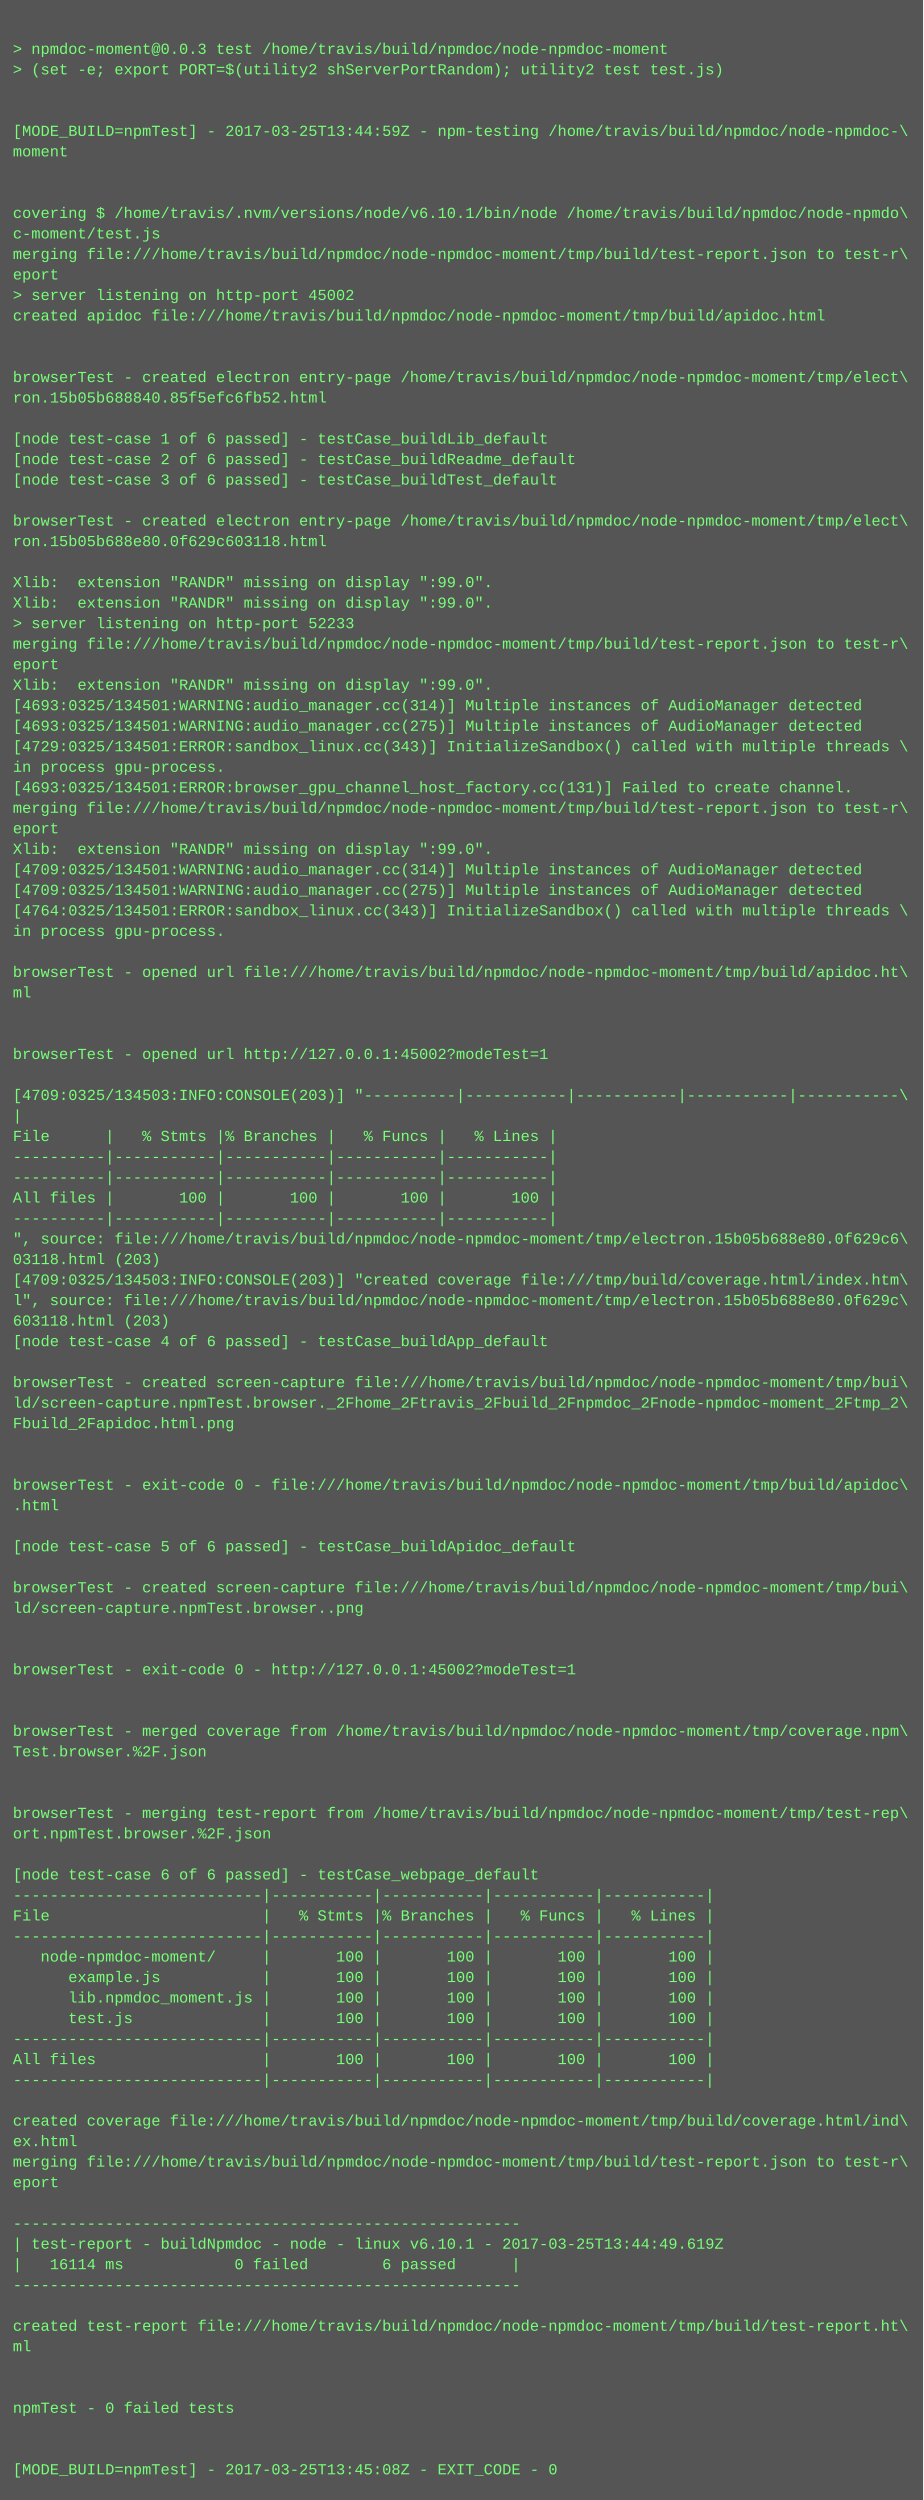
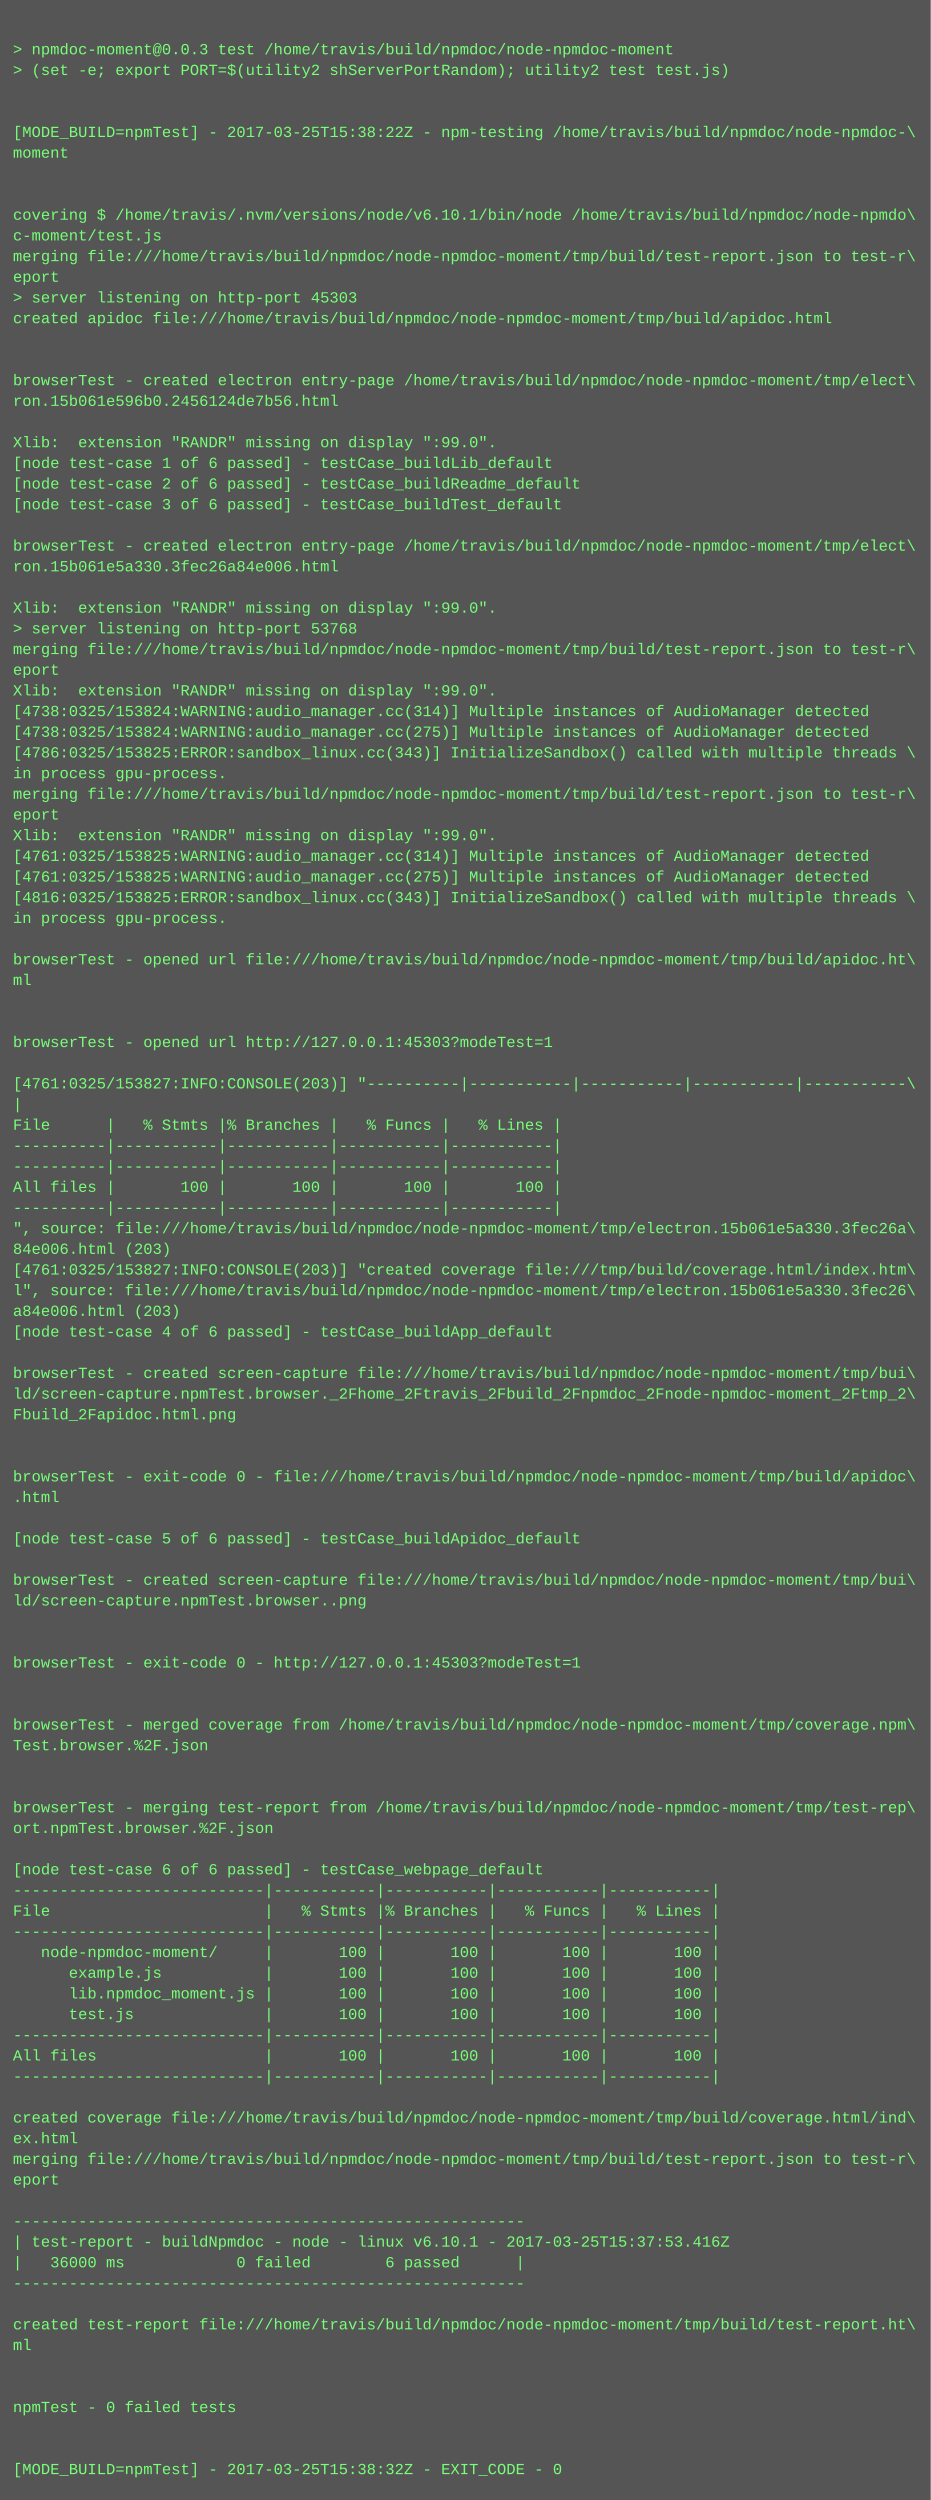
- <svg xmlns="http://www.w3.org/2000/svg" height="1950" width="720">
-   <rect height="1950" fill="#555" width="720" />
+ <svg xmlns="http://www.w3.org/2000/svg" height="1934" width="720">
+   <rect height="1934" fill="#555" width="720" />
  <text fill="#7f7" font-family="Courier New" font-size="12" xml:space="preserve">
    <tspan x="10" y="26" />
    <tspan x="10" y="42">&gt; npmdoc-moment@0.0.3 test /home/travis/build/npmdoc/node-npmdoc-moment</tspan>
    <tspan x="10" y="58">&gt; (set -e; export PORT=$(utility2 shServerPortRandom); utility2 test test.js)</tspan>
    <tspan x="10" y="74" />
    <tspan x="10" y="90" />
-     <tspan x="10" y="106">[MODE_BUILD=npmTest] - 2017-03-25T13:44:59Z - npm-testing /home/travis/build/npmdoc/node-npmdoc-\</tspan>
+     <tspan x="10" y="106">[MODE_BUILD=npmTest] - 2017-03-25T15:38:22Z - npm-testing /home/travis/build/npmdoc/node-npmdoc-\</tspan>
    <tspan x="10" y="122">moment</tspan>
    <tspan x="10" y="138" />
    <tspan x="10" y="154" />
    <tspan x="10" y="170">covering $ /home/travis/.nvm/versions/node/v6.10.1/bin/node /home/travis/build/npmdoc/node-npmdo\</tspan>
    <tspan x="10" y="186">c-moment/test.js</tspan>
    <tspan x="10" y="202">merging file:///home/travis/build/npmdoc/node-npmdoc-moment/tmp/build/test-report.json to test-r\</tspan>
    <tspan x="10" y="218">eport</tspan>
-     <tspan x="10" y="234">&gt; server listening on http-port 45002</tspan>
+     <tspan x="10" y="234">&gt; server listening on http-port 45303</tspan>
    <tspan x="10" y="250">created apidoc file:///home/travis/build/npmdoc/node-npmdoc-moment/tmp/build/apidoc.html</tspan>
    <tspan x="10" y="266" />
    <tspan x="10" y="282" />
    <tspan x="10" y="298">browserTest - created electron entry-page /home/travis/build/npmdoc/node-npmdoc-moment/tmp/elect\</tspan>
-     <tspan x="10" y="314">ron.15b05b688840.85f5efc6fb52.html</tspan>
+     <tspan x="10" y="314">ron.15b061e596b0.2456124de7b56.html</tspan>
    <tspan x="10" y="330" />
-     <tspan x="10" y="346">[node test-case 1 of 6 passed] - testCase_buildLib_default</tspan>
-     <tspan x="10" y="362">[node test-case 2 of 6 passed] - testCase_buildReadme_default</tspan>
-     <tspan x="10" y="378">[node test-case 3 of 6 passed] - testCase_buildTest_default</tspan>
-     <tspan x="10" y="394" />
-     <tspan x="10" y="410">browserTest - created electron entry-page /home/travis/build/npmdoc/node-npmdoc-moment/tmp/elect\</tspan>
-     <tspan x="10" y="426">ron.15b05b688e80.0f629c603118.html</tspan>
-     <tspan x="10" y="442" />
-     <tspan x="10" y="458">Xlib:  extension "RANDR" missing on display ":99.0".</tspan>
+     <tspan x="10" y="346">Xlib:  extension "RANDR" missing on display ":99.0".</tspan>
+     <tspan x="10" y="362">[node test-case 1 of 6 passed] - testCase_buildLib_default</tspan>
+     <tspan x="10" y="378">[node test-case 2 of 6 passed] - testCase_buildReadme_default</tspan>
+     <tspan x="10" y="394">[node test-case 3 of 6 passed] - testCase_buildTest_default</tspan>
+     <tspan x="10" y="410" />
+     <tspan x="10" y="426">browserTest - created electron entry-page /home/travis/build/npmdoc/node-npmdoc-moment/tmp/elect\</tspan>
+     <tspan x="10" y="442">ron.15b061e5a330.3fec26a84e006.html</tspan>
+     <tspan x="10" y="458" />
    <tspan x="10" y="474">Xlib:  extension "RANDR" missing on display ":99.0".</tspan>
-     <tspan x="10" y="490">&gt; server listening on http-port 52233</tspan>
+     <tspan x="10" y="490">&gt; server listening on http-port 53768</tspan>
    <tspan x="10" y="506">merging file:///home/travis/build/npmdoc/node-npmdoc-moment/tmp/build/test-report.json to test-r\</tspan>
    <tspan x="10" y="522">eport</tspan>
    <tspan x="10" y="538">Xlib:  extension "RANDR" missing on display ":99.0".</tspan>
-     <tspan x="10" y="554">[4693:0325/134501:WARNING:audio_manager.cc(314)] Multiple instances of AudioManager detected</tspan>
-     <tspan x="10" y="570">[4693:0325/134501:WARNING:audio_manager.cc(275)] Multiple instances of AudioManager detected</tspan>
-     <tspan x="10" y="586">[4729:0325/134501:ERROR:sandbox_linux.cc(343)] InitializeSandbox() called with multiple threads \</tspan>
+     <tspan x="10" y="554">[4738:0325/153824:WARNING:audio_manager.cc(314)] Multiple instances of AudioManager detected</tspan>
+     <tspan x="10" y="570">[4738:0325/153824:WARNING:audio_manager.cc(275)] Multiple instances of AudioManager detected</tspan>
+     <tspan x="10" y="586">[4786:0325/153825:ERROR:sandbox_linux.cc(343)] InitializeSandbox() called with multiple threads \</tspan>
    <tspan x="10" y="602">in process gpu-process. </tspan>
-     <tspan x="10" y="618">[4693:0325/134501:ERROR:browser_gpu_channel_host_factory.cc(131)] Failed to create channel.</tspan>
-     <tspan x="10" y="634">merging file:///home/travis/build/npmdoc/node-npmdoc-moment/tmp/build/test-report.json to test-r\</tspan>
-     <tspan x="10" y="650">eport</tspan>
-     <tspan x="10" y="666">Xlib:  extension "RANDR" missing on display ":99.0".</tspan>
-     <tspan x="10" y="682">[4709:0325/134501:WARNING:audio_manager.cc(314)] Multiple instances of AudioManager detected</tspan>
-     <tspan x="10" y="698">[4709:0325/134501:WARNING:audio_manager.cc(275)] Multiple instances of AudioManager detected</tspan>
-     <tspan x="10" y="714">[4764:0325/134501:ERROR:sandbox_linux.cc(343)] InitializeSandbox() called with multiple threads \</tspan>
-     <tspan x="10" y="730">in process gpu-process. </tspan>
-     <tspan x="10" y="746" />
-     <tspan x="10" y="762">browserTest - opened url file:///home/travis/build/npmdoc/node-npmdoc-moment/tmp/build/apidoc.ht\</tspan>
-     <tspan x="10" y="778">ml</tspan>
+     <tspan x="10" y="618">merging file:///home/travis/build/npmdoc/node-npmdoc-moment/tmp/build/test-report.json to test-r\</tspan>
+     <tspan x="10" y="634">eport</tspan>
+     <tspan x="10" y="650">Xlib:  extension "RANDR" missing on display ":99.0".</tspan>
+     <tspan x="10" y="666">[4761:0325/153825:WARNING:audio_manager.cc(314)] Multiple instances of AudioManager detected</tspan>
+     <tspan x="10" y="682">[4761:0325/153825:WARNING:audio_manager.cc(275)] Multiple instances of AudioManager detected</tspan>
+     <tspan x="10" y="698">[4816:0325/153825:ERROR:sandbox_linux.cc(343)] InitializeSandbox() called with multiple threads \</tspan>
+     <tspan x="10" y="714">in process gpu-process. </tspan>
+     <tspan x="10" y="730" />
+     <tspan x="10" y="746">browserTest - opened url file:///home/travis/build/npmdoc/node-npmdoc-moment/tmp/build/apidoc.ht\</tspan>
+     <tspan x="10" y="762">ml</tspan>
+     <tspan x="10" y="778" />
    <tspan x="10" y="794" />
-     <tspan x="10" y="810" />
-     <tspan x="10" y="826">browserTest - opened url http://127.0.0.1:45002?modeTest=1</tspan>
-     <tspan x="10" y="842" />
-     <tspan x="10" y="858">[4709:0325/134503:INFO:CONSOLE(203)] "----------|-----------|-----------|-----------|-----------\</tspan>
-     <tspan x="10" y="874">|</tspan>
-     <tspan x="10" y="890">File      |   % Stmts |% Branches |   % Funcs |   % Lines |</tspan>
+     <tspan x="10" y="810">browserTest - opened url http://127.0.0.1:45303?modeTest=1</tspan>
+     <tspan x="10" y="826" />
+     <tspan x="10" y="842">[4761:0325/153827:INFO:CONSOLE(203)] "----------|-----------|-----------|-----------|-----------\</tspan>
+     <tspan x="10" y="858">|</tspan>
+     <tspan x="10" y="874">File      |   % Stmts |% Branches |   % Funcs |   % Lines |</tspan>
+     <tspan x="10" y="890">----------|-----------|-----------|-----------|-----------|</tspan>
    <tspan x="10" y="906">----------|-----------|-----------|-----------|-----------|</tspan>
-     <tspan x="10" y="922">----------|-----------|-----------|-----------|-----------|</tspan>
-     <tspan x="10" y="938">All files |       100 |       100 |       100 |       100 |</tspan>
-     <tspan x="10" y="954">----------|-----------|-----------|-----------|-----------|</tspan>
-     <tspan x="10" y="970">", source: file:///home/travis/build/npmdoc/node-npmdoc-moment/tmp/electron.15b05b688e80.0f629c6\</tspan>
-     <tspan x="10" y="986">03118.html (203)</tspan>
-     <tspan x="10" y="1002">[4709:0325/134503:INFO:CONSOLE(203)] "created coverage file:///tmp/build/coverage.html/index.htm\</tspan>
-     <tspan x="10" y="1018">l", source: file:///home/travis/build/npmdoc/node-npmdoc-moment/tmp/electron.15b05b688e80.0f629c\</tspan>
-     <tspan x="10" y="1034">603118.html (203)</tspan>
-     <tspan x="10" y="1050">[node test-case 4 of 6 passed] - testCase_buildApp_default</tspan>
-     <tspan x="10" y="1066" />
-     <tspan x="10" y="1082">browserTest - created screen-capture file:///home/travis/build/npmdoc/node-npmdoc-moment/tmp/bui\</tspan>
-     <tspan x="10" y="1098">ld/screen-capture.npmTest.browser._2Fhome_2Ftravis_2Fbuild_2Fnpmdoc_2Fnode-npmdoc-moment_2Ftmp_2\</tspan>
-     <tspan x="10" y="1114">Fbuild_2Fapidoc.html.png</tspan>
+     <tspan x="10" y="922">All files |       100 |       100 |       100 |       100 |</tspan>
+     <tspan x="10" y="938">----------|-----------|-----------|-----------|-----------|</tspan>
+     <tspan x="10" y="954">", source: file:///home/travis/build/npmdoc/node-npmdoc-moment/tmp/electron.15b061e5a330.3fec26a\</tspan>
+     <tspan x="10" y="970">84e006.html (203)</tspan>
+     <tspan x="10" y="986">[4761:0325/153827:INFO:CONSOLE(203)] "created coverage file:///tmp/build/coverage.html/index.htm\</tspan>
+     <tspan x="10" y="1002">l", source: file:///home/travis/build/npmdoc/node-npmdoc-moment/tmp/electron.15b061e5a330.3fec26\</tspan>
+     <tspan x="10" y="1018">a84e006.html (203)</tspan>
+     <tspan x="10" y="1034">[node test-case 4 of 6 passed] - testCase_buildApp_default</tspan>
+     <tspan x="10" y="1050" />
+     <tspan x="10" y="1066">browserTest - created screen-capture file:///home/travis/build/npmdoc/node-npmdoc-moment/tmp/bui\</tspan>
+     <tspan x="10" y="1082">ld/screen-capture.npmTest.browser._2Fhome_2Ftravis_2Fbuild_2Fnpmdoc_2Fnode-npmdoc-moment_2Ftmp_2\</tspan>
+     <tspan x="10" y="1098">Fbuild_2Fapidoc.html.png</tspan>
+     <tspan x="10" y="1114" />
    <tspan x="10" y="1130" />
-     <tspan x="10" y="1146" />
-     <tspan x="10" y="1162">browserTest - exit-code 0 - file:///home/travis/build/npmdoc/node-npmdoc-moment/tmp/build/apidoc\</tspan>
-     <tspan x="10" y="1178">.html</tspan>
-     <tspan x="10" y="1194" />
-     <tspan x="10" y="1210">[node test-case 5 of 6 passed] - testCase_buildApidoc_default</tspan>
-     <tspan x="10" y="1226" />
-     <tspan x="10" y="1242">browserTest - created screen-capture file:///home/travis/build/npmdoc/node-npmdoc-moment/tmp/bui\</tspan>
-     <tspan x="10" y="1258">ld/screen-capture.npmTest.browser..png</tspan>
+     <tspan x="10" y="1146">browserTest - exit-code 0 - file:///home/travis/build/npmdoc/node-npmdoc-moment/tmp/build/apidoc\</tspan>
+     <tspan x="10" y="1162">.html</tspan>
+     <tspan x="10" y="1178" />
+     <tspan x="10" y="1194">[node test-case 5 of 6 passed] - testCase_buildApidoc_default</tspan>
+     <tspan x="10" y="1210" />
+     <tspan x="10" y="1226">browserTest - created screen-capture file:///home/travis/build/npmdoc/node-npmdoc-moment/tmp/bui\</tspan>
+     <tspan x="10" y="1242">ld/screen-capture.npmTest.browser..png</tspan>
+     <tspan x="10" y="1258" />
    <tspan x="10" y="1274" />
-     <tspan x="10" y="1290" />
-     <tspan x="10" y="1306">browserTest - exit-code 0 - http://127.0.0.1:45002?modeTest=1</tspan>
+     <tspan x="10" y="1290">browserTest - exit-code 0 - http://127.0.0.1:45303?modeTest=1</tspan>
+     <tspan x="10" y="1306" />
    <tspan x="10" y="1322" />
-     <tspan x="10" y="1338" />
-     <tspan x="10" y="1354">browserTest - merged coverage from /home/travis/build/npmdoc/node-npmdoc-moment/tmp/coverage.npm\</tspan>
-     <tspan x="10" y="1370">Test.browser.%2F.json</tspan>
+     <tspan x="10" y="1338">browserTest - merged coverage from /home/travis/build/npmdoc/node-npmdoc-moment/tmp/coverage.npm\</tspan>
+     <tspan x="10" y="1354">Test.browser.%2F.json</tspan>
+     <tspan x="10" y="1370" />
    <tspan x="10" y="1386" />
-     <tspan x="10" y="1402" />
-     <tspan x="10" y="1418">browserTest - merging test-report from /home/travis/build/npmdoc/node-npmdoc-moment/tmp/test-rep\</tspan>
-     <tspan x="10" y="1434">ort.npmTest.browser.%2F.json</tspan>
-     <tspan x="10" y="1450" />
-     <tspan x="10" y="1466">[node test-case 6 of 6 passed] - testCase_webpage_default</tspan>
-     <tspan x="10" y="1482">---------------------------|-----------|-----------|-----------|-----------|</tspan>
-     <tspan x="10" y="1498">File                       |   % Stmts |% Branches |   % Funcs |   % Lines |</tspan>
-     <tspan x="10" y="1514">---------------------------|-----------|-----------|-----------|-----------|</tspan>
-     <tspan x="10" y="1530">   node-npmdoc-moment/     |       100 |       100 |       100 |       100 |</tspan>
-     <tspan x="10" y="1546">      example.js           |       100 |       100 |       100 |       100 |</tspan>
-     <tspan x="10" y="1562">      lib.npmdoc_moment.js |       100 |       100 |       100 |       100 |</tspan>
-     <tspan x="10" y="1578">      test.js              |       100 |       100 |       100 |       100 |</tspan>
-     <tspan x="10" y="1594">---------------------------|-----------|-----------|-----------|-----------|</tspan>
-     <tspan x="10" y="1610">All files                  |       100 |       100 |       100 |       100 |</tspan>
-     <tspan x="10" y="1626">---------------------------|-----------|-----------|-----------|-----------|</tspan>
-     <tspan x="10" y="1642" />
-     <tspan x="10" y="1658">created coverage file:///home/travis/build/npmdoc/node-npmdoc-moment/tmp/build/coverage.html/ind\</tspan>
-     <tspan x="10" y="1674">ex.html</tspan>
-     <tspan x="10" y="1690">merging file:///home/travis/build/npmdoc/node-npmdoc-moment/tmp/build/test-report.json to test-r\</tspan>
-     <tspan x="10" y="1706">eport</tspan>
-     <tspan x="10" y="1722" />
-     <tspan x="10" y="1738">-------------------------------------------------------</tspan>
-     <tspan x="10" y="1754">| test-report - buildNpmdoc - node - linux v6.10.1 - 2017-03-25T13:44:49.619Z</tspan>
-     <tspan x="10" y="1770">|   16114 ms            0 failed        6 passed      |</tspan>
-     <tspan x="10" y="1786">-------------------------------------------------------</tspan>
-     <tspan x="10" y="1802" />
-     <tspan x="10" y="1818">created test-report file:///home/travis/build/npmdoc/node-npmdoc-moment/tmp/build/test-report.ht\</tspan>
-     <tspan x="10" y="1834">ml</tspan>
+     <tspan x="10" y="1402">browserTest - merging test-report from /home/travis/build/npmdoc/node-npmdoc-moment/tmp/test-rep\</tspan>
+     <tspan x="10" y="1418">ort.npmTest.browser.%2F.json</tspan>
+     <tspan x="10" y="1434" />
+     <tspan x="10" y="1450">[node test-case 6 of 6 passed] - testCase_webpage_default</tspan>
+     <tspan x="10" y="1466">---------------------------|-----------|-----------|-----------|-----------|</tspan>
+     <tspan x="10" y="1482">File                       |   % Stmts |% Branches |   % Funcs |   % Lines |</tspan>
+     <tspan x="10" y="1498">---------------------------|-----------|-----------|-----------|-----------|</tspan>
+     <tspan x="10" y="1514">   node-npmdoc-moment/     |       100 |       100 |       100 |       100 |</tspan>
+     <tspan x="10" y="1530">      example.js           |       100 |       100 |       100 |       100 |</tspan>
+     <tspan x="10" y="1546">      lib.npmdoc_moment.js |       100 |       100 |       100 |       100 |</tspan>
+     <tspan x="10" y="1562">      test.js              |       100 |       100 |       100 |       100 |</tspan>
+     <tspan x="10" y="1578">---------------------------|-----------|-----------|-----------|-----------|</tspan>
+     <tspan x="10" y="1594">All files                  |       100 |       100 |       100 |       100 |</tspan>
+     <tspan x="10" y="1610">---------------------------|-----------|-----------|-----------|-----------|</tspan>
+     <tspan x="10" y="1626" />
+     <tspan x="10" y="1642">created coverage file:///home/travis/build/npmdoc/node-npmdoc-moment/tmp/build/coverage.html/ind\</tspan>
+     <tspan x="10" y="1658">ex.html</tspan>
+     <tspan x="10" y="1674">merging file:///home/travis/build/npmdoc/node-npmdoc-moment/tmp/build/test-report.json to test-r\</tspan>
+     <tspan x="10" y="1690">eport</tspan>
+     <tspan x="10" y="1706" />
+     <tspan x="10" y="1722">-------------------------------------------------------</tspan>
+     <tspan x="10" y="1738">| test-report - buildNpmdoc - node - linux v6.10.1 - 2017-03-25T15:37:53.416Z</tspan>
+     <tspan x="10" y="1754">|   36000 ms            0 failed        6 passed      |</tspan>
+     <tspan x="10" y="1770">-------------------------------------------------------</tspan>
+     <tspan x="10" y="1786" />
+     <tspan x="10" y="1802">created test-report file:///home/travis/build/npmdoc/node-npmdoc-moment/tmp/build/test-report.ht\</tspan>
+     <tspan x="10" y="1818">ml</tspan>
+     <tspan x="10" y="1834" />
    <tspan x="10" y="1850" />
-     <tspan x="10" y="1866" />
-     <tspan x="10" y="1882">npmTest - 0 failed tests</tspan>
+     <tspan x="10" y="1866">npmTest - 0 failed tests</tspan>
+     <tspan x="10" y="1882" />
    <tspan x="10" y="1898" />
-     <tspan x="10" y="1914" />
-     <tspan x="10" y="1930">[MODE_BUILD=npmTest] - 2017-03-25T13:45:08Z - EXIT_CODE - 0</tspan>
+     <tspan x="10" y="1914">[MODE_BUILD=npmTest] - 2017-03-25T15:38:32Z - EXIT_CODE - 0</tspan>
  </text>
</svg>
